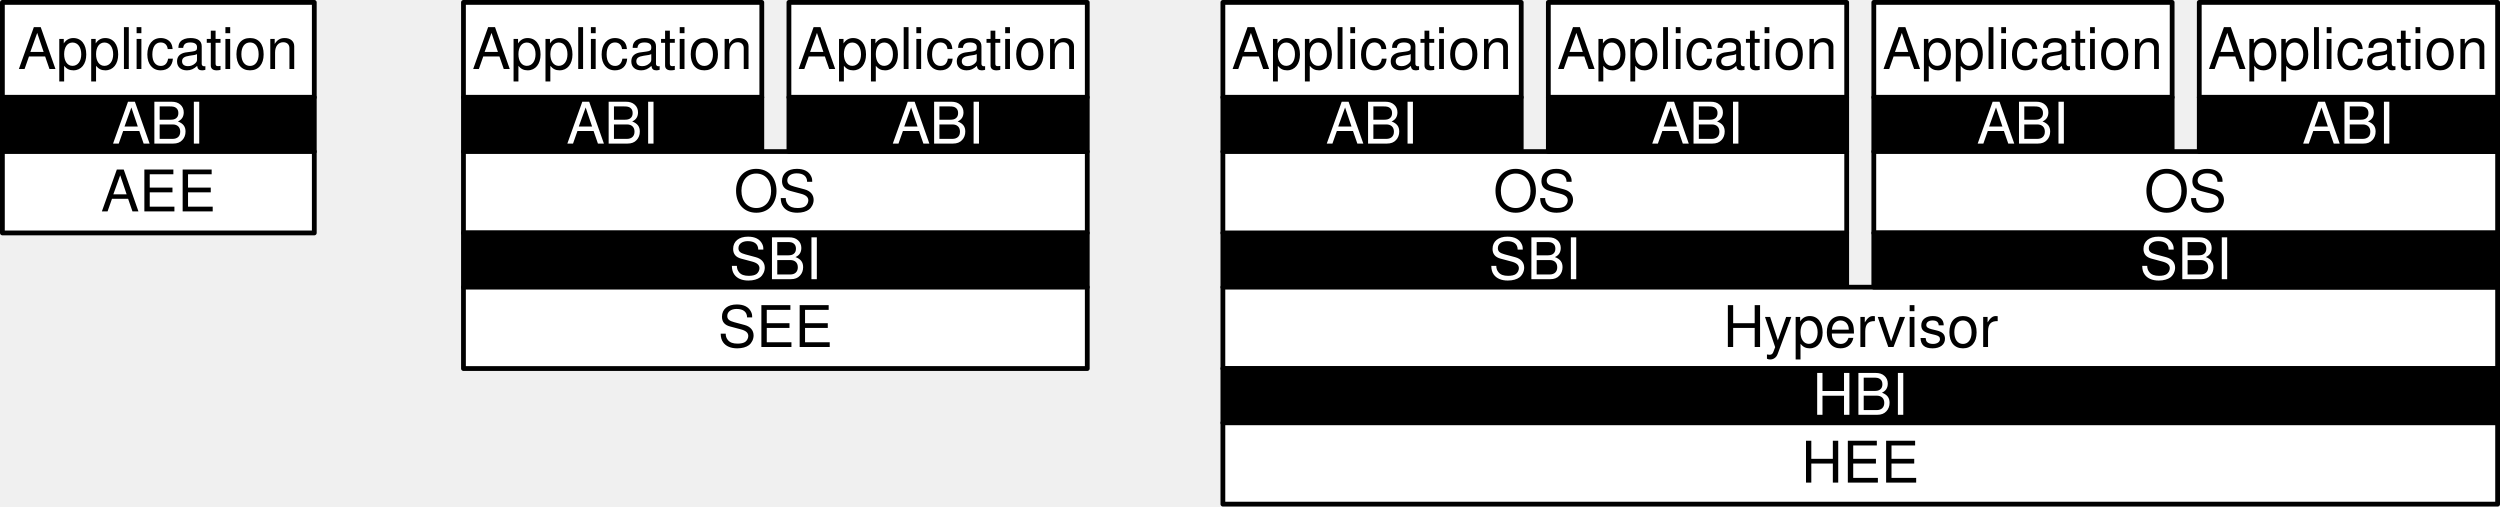
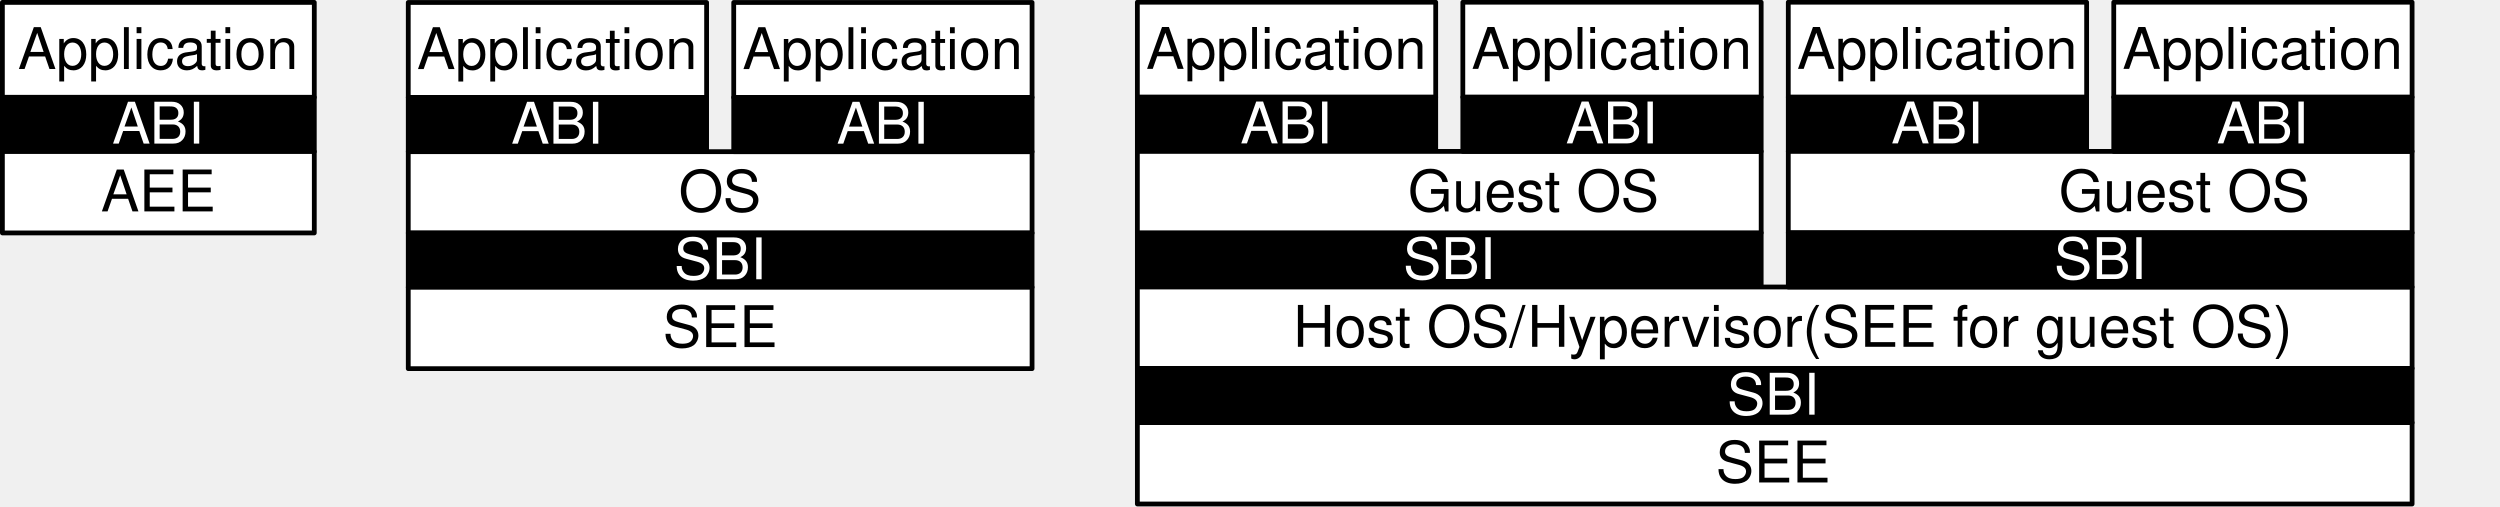
<svg xmlns="http://www.w3.org/2000/svg" version="1.1" viewBox="27.846 27.846 522.575 105.882" width="522.575" height="105.882" id="svg242">
  <defs id="defs4">
    <font-face font-family="Helvetica" font-size="12" units-per-em="1000" underline-position="-75.684" underline-thickness="49.316" slope="0" x-height="522.949" cap-height="717.285" ascent="770.019" descent="-229.98" font-weight="400" id="font-face2">
      <font-face-src>
        <font-face-name name="Helvetica" />
      </font-face-src>
    </font-face>
  </defs>
-   <g id="privimps" style="fill:none;fill-opacity:1;stroke:none;stroke-dasharray:none;stroke-opacity:1">
-     <g id="privimps: Layer 1">
-       <g id="Group_29">
-         <g id="Graphic_32">
-           <rect x="28.346" y="28.346" width="65.197" height="19.843" id="rect10" style="fill:#ffffff" />
-           <rect x="28.346" y="28.346" width="65.197" height="19.843" id="rect12" style="stroke:#000000;stroke-width:1;stroke-linecap:round;stroke-linejoin:round" />
-           <text transform="translate(28.34646,31.26772)" id="text16" style="fill:#000000">
-             <tspan font-size="12" font-weight="400" x="3.246" y="11" id="tspan14" style="font-weight:400;font-size:12px;font-family:Helvetica;fill:#000000">Application</tspan>
-           </text>
-         </g>
-         <g id="Graphic_31">
-           <rect x="28.346" y="48.189" width="65.197" height="11.339" id="rect19" style="fill:#000000" />
-           <rect x="28.346" y="48.189" width="65.197" height="11.339" id="rect21" style="stroke:#000000;stroke-width:1;stroke-linecap:round;stroke-linejoin:round" />
-           <text transform="translate(28.34646,46.85827)" id="text25" style="fill:#ffffff">
-             <tspan font-size="12" font-weight="400" x="22.928" y="11" id="tspan23" style="font-weight:400;font-size:12px;font-family:Helvetica;fill:#ffffff">ABI</tspan>
-           </text>
-         </g>
-         <g id="Graphic_30">
-           <rect x="28.346" y="59.528" width="65.197" height="17.008" id="rect28" style="fill:#ffffff" />
-           <rect x="28.346" y="59.528" width="65.197" height="17.008" id="rect30" style="stroke:#000000;stroke-width:1;stroke-linecap:round;stroke-linejoin:round" />
-           <text transform="translate(28.34645,61.0315)" id="text34" style="fill:#000000">
-             <tspan font-size="12" font-weight="400" x="20.593" y="11" id="tspan32" style="font-weight:400;font-size:12px;font-family:Helvetica;fill:#000000">AEE</tspan>
-           </text>
-         </g>
+   <g id="Group_29" style="fill:none;fill-opacity:1;stroke:none;stroke-dasharray:none;stroke-opacity:1">
+     <g id="Graphic_32">
+       <rect x="28.346" y="28.346" width="65.197" height="19.843" id="rect10" style="fill:#ffffff" />
+       <rect x="28.346" y="28.346" width="65.197" height="19.843" id="rect12" style="stroke:#000000;stroke-width:1;stroke-linecap:round;stroke-linejoin:round" />
+       <text transform="translate(28.34646,31.26772)" id="text16" style="fill:#000000">
+         <tspan font-size="12" font-weight="400" x="3.246" y="11" id="tspan14" style="font-weight:400;font-size:12px;font-family:Helvetica;fill:#000000">Application</tspan>
+       </text>
+     </g>
+     <g id="Graphic_31">
+       <rect x="28.346" y="48.189" width="65.197" height="11.339" id="rect19" style="fill:#000000" />
+       <rect x="28.346" y="48.189" width="65.197" height="11.339" id="rect21" style="stroke:#000000;stroke-width:1;stroke-linecap:round;stroke-linejoin:round" />
+       <text transform="translate(28.34646,46.85827)" id="text25" style="fill:#ffffff">
+         <tspan font-size="12" font-weight="400" x="22.928" y="11" id="tspan23" style="font-weight:400;font-size:12px;font-family:Helvetica;fill:#ffffff">ABI</tspan>
+       </text>
+     </g>
+     <g id="Graphic_30">
+       <rect x="28.346" y="59.528" width="65.197" height="17.008" id="rect28" style="fill:#ffffff" />
+       <rect x="28.346" y="59.528" width="65.197" height="17.008" id="rect30" style="stroke:#000000;stroke-width:1;stroke-linecap:round;stroke-linejoin:round" />
+       <text transform="translate(28.34645,61.0315)" id="text34" style="fill:#000000">
+         <tspan font-size="12" font-weight="400" x="20.593" y="11" id="tspan32" style="font-weight:400;font-size:12px;font-family:Helvetica;fill:#000000">AEE</tspan>
+       </text>
+     </g>
+   </g>
+   <g id="Group_21" style="fill:none;fill-opacity:1;stroke:none;stroke-dasharray:none;stroke-opacity:1" transform="translate(-11.53903,0.01804284)">
+     <g id="Graphic_28">
+       <rect x="124.724" y="28.346" width="62.362" height="19.843" id="rect38" style="fill:#ffffff" />
+       <rect x="124.724" y="28.346" width="62.362" height="19.843" id="rect40" style="stroke:#000000;stroke-width:1;stroke-linecap:round;stroke-linejoin:round" />
+       <text transform="translate(124.7244,31.26772)" id="text44" style="fill:#000000">
+         <tspan font-size="12" font-weight="400" x="1.829" y="11" id="tspan42" style="font-weight:400;font-size:12px;font-family:Helvetica;fill:#000000">Application</tspan>
+       </text>
+     </g>
+     <g id="Graphic_27">
+       <rect x="124.724" y="48.189" width="62.362" height="11.339" id="rect47" style="fill:#000000" />
+       <rect x="124.724" y="48.189" width="62.362" height="11.339" id="rect49" style="stroke:#000000;stroke-width:1;stroke-linecap:round;stroke-linejoin:round" />
+       <text transform="translate(124.7244,46.85827)" id="text53" style="fill:#ffffff">
+         <tspan font-size="12" font-weight="400" x="21.51" y="11" id="tspan51" style="font-weight:400;font-size:12px;font-family:Helvetica;fill:#ffffff">ABI</tspan>
+       </text>
+     </g>
+     <g id="Graphic_26">
+       <rect x="124.724" y="59.528" width="130.394" height="17.008" id="rect56" style="fill:#ffffff" />
+       <rect x="124.724" y="59.528" width="130.394" height="17.008" id="rect58" style="stroke:#000000;stroke-width:1;stroke-linecap:round;stroke-linejoin:round" />
+       <text transform="translate(124.7244,61.0315)" id="text62" style="fill:#000000">
+         <tspan font-size="12" font-weight="400" x="56.528" y="11" id="tspan60" style="font-weight:400;font-size:12px;font-family:Helvetica;fill:#000000">OS</tspan>
+       </text>
+     </g>
+     <g id="Graphic_25">
+       <rect x="124.724" y="76.535" width="130.394" height="11.339" id="rect65" style="fill:#000000" />
+       <rect x="124.724" y="76.535" width="130.394" height="11.339" id="rect67" style="stroke:#000000;stroke-width:1;stroke-linecap:round;stroke-linejoin:round" />
+       <text transform="translate(124.7244,75.20473)" id="text71" style="fill:#ffffff">
+         <tspan font-size="12" font-weight="400" x="55.526" y="11" id="tspan69" style="font-weight:400;font-size:12px;font-family:Helvetica;fill:#ffffff">SBI</tspan>
+       </text>
+     </g>
+     <g id="Graphic_24">
+       <rect x="124.724" y="87.874" width="130.394" height="17.008" id="rect74" style="fill:#ffffff" />
+       <rect x="124.724" y="87.874" width="130.394" height="17.008" id="rect76" style="stroke:#000000;stroke-width:1;stroke-linecap:round;stroke-linejoin:round" />
+       <text transform="translate(124.7244,89.37796)" id="text80" style="fill:#000000">
+         <tspan font-size="12" font-weight="400" x="53.191" y="11" id="tspan78" style="font-weight:400;font-size:12px;font-family:Helvetica;fill:#000000">SEE</tspan>
+       </text>
+     </g>
+     <g id="Graphic_23">
+       <rect x="192.756" y="28.346" width="62.362" height="19.843" id="rect83" style="fill:#ffffff" />
+       <rect x="192.756" y="28.346" width="62.362" height="19.843" id="rect85" style="stroke:#000000;stroke-width:1;stroke-linecap:round;stroke-linejoin:round" />
+       <text transform="translate(192.7559,31.26772)" id="text89" style="fill:#000000">
+         <tspan font-size="12" font-weight="400" x="1.829" y="11" id="tspan87" style="font-weight:400;font-size:12px;font-family:Helvetica;fill:#000000">Application</tspan>
+       </text>
+     </g>
+     <g id="Graphic_22">
+       <rect x="192.756" y="48.189" width="62.362" height="11.339" id="rect92" style="fill:#000000" />
+       <rect x="192.756" y="48.189" width="62.362" height="11.339" id="rect94" style="stroke:#000000;stroke-width:1;stroke-linecap:round;stroke-linejoin:round" />
+       <text transform="translate(192.7559,46.85827)" id="text98" style="fill:#ffffff">
+         <tspan font-size="12" font-weight="400" x="21.51" y="11" id="tspan96" style="font-weight:400;font-size:12px;font-family:Helvetica;fill:#ffffff">ABI</tspan>
+       </text>
+     </g>
+   </g>
+   <g id="Group_3" style="fill:none;fill-opacity:1;stroke:none;stroke-dasharray:none;stroke-opacity:1" transform="translate(-17.87514,-0.03330975)">
+     <g id="Graphic_20">
+       <rect x="283.465" y="76.535" width="130.394" height="11.339" id="rect102" style="fill:#000000" />
+       <rect x="283.465" y="76.535" width="130.394" height="11.339" id="rect104" style="stroke:#000000;stroke-width:1;stroke-linecap:round;stroke-linejoin:round" />
+       <text transform="translate(283.4646,75.20473)" id="text108" style="fill:#ffffff">
+         <tspan font-size="12" font-weight="400" x="55.526" y="11" id="tspan106" style="font-weight:400;font-size:12px;font-family:Helvetica;fill:#ffffff">SBI</tspan>
+       </text>
+     </g>
+     <g id="Graphic_19">
+       <rect x="283.465" y="87.874" width="266.457" height="17.008" id="rect111" style="fill:#ffffff" />
+       <rect x="283.465" y="87.874" width="266.457" height="17.008" id="rect113" style="stroke:#000000;stroke-width:1;stroke-linecap:round;stroke-linejoin:round" />
+       <text id="text117" style="fill:#000000" x="211.465" y="89.378">
+         <tspan font-size="12" font-weight="400" x="316.02" y="100.378" id="tspan115" style="font-weight:400;font-size:12px;font-family:Helvetica;fill:#000000">Host OS/Hypervisor(SEE for guest OS)</tspan>
+       </text>
+     </g>
+     <g id="Group_13">
+       <g id="Graphic_18">
+         <rect x="283.465" y="28.346" width="62.362" height="19.843" id="rect120" style="fill:#ffffff" />
+         <rect x="283.465" y="28.346" width="62.362" height="19.843" id="rect122" style="stroke:#000000;stroke-width:1;stroke-linecap:round;stroke-linejoin:round" />
+         <text transform="translate(283.4646,31.26772)" id="text126" style="fill:#000000">
+           <tspan font-size="12" font-weight="400" x="1.829" y="11" id="tspan124" style="font-weight:400;font-size:12px;font-family:Helvetica;fill:#000000">Application</tspan>
+         </text>
      </g>
-       <g id="Group_21">
-         <g id="Graphic_28">
-           <rect x="124.724" y="28.346" width="62.362" height="19.843" id="rect38" style="fill:#ffffff" />
-           <rect x="124.724" y="28.346" width="62.362" height="19.843" id="rect40" style="stroke:#000000;stroke-width:1;stroke-linecap:round;stroke-linejoin:round" />
-           <text transform="translate(124.7244,31.26772)" id="text44" style="fill:#000000">
-             <tspan font-size="12" font-weight="400" x="1.829" y="11" id="tspan42" style="font-weight:400;font-size:12px;font-family:Helvetica;fill:#000000">Application</tspan>
-           </text>
-         </g>
-         <g id="Graphic_27">
-           <rect x="124.724" y="48.189" width="62.362" height="11.339" id="rect47" style="fill:#000000" />
-           <rect x="124.724" y="48.189" width="62.362" height="11.339" id="rect49" style="stroke:#000000;stroke-width:1;stroke-linecap:round;stroke-linejoin:round" />
-           <text transform="translate(124.7244,46.85827)" id="text53" style="fill:#ffffff">
-             <tspan font-size="12" font-weight="400" x="21.51" y="11" id="tspan51" style="font-weight:400;font-size:12px;font-family:Helvetica;fill:#ffffff">ABI</tspan>
-           </text>
-         </g>
-         <g id="Graphic_26">
-           <rect x="124.724" y="59.528" width="130.394" height="17.008" id="rect56" style="fill:#ffffff" />
-           <rect x="124.724" y="59.528" width="130.394" height="17.008" id="rect58" style="stroke:#000000;stroke-width:1;stroke-linecap:round;stroke-linejoin:round" />
-           <text transform="translate(124.7244,61.0315)" id="text62" style="fill:#000000">
-             <tspan font-size="12" font-weight="400" x="56.528" y="11" id="tspan60" style="font-weight:400;font-size:12px;font-family:Helvetica;fill:#000000">OS</tspan>
-           </text>
-         </g>
-         <g id="Graphic_25">
-           <rect x="124.724" y="76.535" width="130.394" height="11.339" id="rect65" style="fill:#000000" />
-           <rect x="124.724" y="76.535" width="130.394" height="11.339" id="rect67" style="stroke:#000000;stroke-width:1;stroke-linecap:round;stroke-linejoin:round" />
-           <text transform="translate(124.7244,75.20473)" id="text71" style="fill:#ffffff">
-             <tspan font-size="12" font-weight="400" x="55.526" y="11" id="tspan69" style="font-weight:400;font-size:12px;font-family:Helvetica;fill:#ffffff">SBI</tspan>
-           </text>
-         </g>
-         <g id="Graphic_24">
-           <rect x="124.724" y="87.874" width="130.394" height="17.008" id="rect74" style="fill:#ffffff" />
-           <rect x="124.724" y="87.874" width="130.394" height="17.008" id="rect76" style="stroke:#000000;stroke-width:1;stroke-linecap:round;stroke-linejoin:round" />
-           <text transform="translate(124.7244,89.37796)" id="text80" style="fill:#000000">
-             <tspan font-size="12" font-weight="400" x="53.191" y="11" id="tspan78" style="font-weight:400;font-size:12px;font-family:Helvetica;fill:#000000">SEE</tspan>
-           </text>
-         </g>
-         <g id="Graphic_23">
-           <rect x="192.756" y="28.346" width="62.362" height="19.843" id="rect83" style="fill:#ffffff" />
-           <rect x="192.756" y="28.346" width="62.362" height="19.843" id="rect85" style="stroke:#000000;stroke-width:1;stroke-linecap:round;stroke-linejoin:round" />
-           <text transform="translate(192.7559,31.26772)" id="text89" style="fill:#000000">
-             <tspan font-size="12" font-weight="400" x="1.829" y="11" id="tspan87" style="font-weight:400;font-size:12px;font-family:Helvetica;fill:#000000">Application</tspan>
-           </text>
-         </g>
-         <g id="Graphic_22">
-           <rect x="192.756" y="48.189" width="62.362" height="11.339" id="rect92" style="fill:#000000" />
-           <rect x="192.756" y="48.189" width="62.362" height="11.339" id="rect94" style="stroke:#000000;stroke-width:1;stroke-linecap:round;stroke-linejoin:round" />
-           <text transform="translate(192.7559,46.85827)" id="text98" style="fill:#ffffff">
-             <tspan font-size="12" font-weight="400" x="21.51" y="11" id="tspan96" style="font-weight:400;font-size:12px;font-family:Helvetica;fill:#ffffff">ABI</tspan>
-           </text>
-         </g>
+       <g id="Graphic_17">
+         <rect x="283.465" y="48.189" width="62.362" height="11.339" id="rect129" style="fill:#000000" />
+         <rect x="283.465" y="48.189" width="62.362" height="11.339" id="rect131" style="stroke:#000000;stroke-width:1;stroke-linecap:round;stroke-linejoin:round" />
+         <text transform="translate(283.4646,46.85827)" id="text135" style="fill:#ffffff">
+           <tspan font-size="12" font-weight="400" x="21.51" y="11" id="tspan133" style="font-weight:400;font-size:12px;font-family:Helvetica;fill:#ffffff">ABI</tspan>
+         </text>
      </g>
-       <g id="Group_3">
-         <g id="Graphic_20">
-           <rect x="283.465" y="76.535" width="130.394" height="11.339" id="rect102" style="fill:#000000" />
-           <rect x="283.465" y="76.535" width="130.394" height="11.339" id="rect104" style="stroke:#000000;stroke-width:1;stroke-linecap:round;stroke-linejoin:round" />
-           <text transform="translate(283.4646,75.20473)" id="text108" style="fill:#ffffff">
-             <tspan font-size="12" font-weight="400" x="55.526" y="11" id="tspan106" style="font-weight:400;font-size:12px;font-family:Helvetica;fill:#ffffff">SBI</tspan>
-           </text>
-         </g>
-         <g id="Graphic_19">
-           <rect x="283.465" y="87.874" width="266.457" height="17.008" id="rect111" style="fill:#ffffff" />
-           <rect x="283.465" y="87.874" width="266.457" height="17.008" id="rect113" style="stroke:#000000;stroke-width:1;stroke-linecap:round;stroke-linejoin:round" />
-           <text transform="translate(283.4646,89.37796)" id="text117" style="fill:#000000">
-             <tspan font-size="12" font-weight="400" x="104.555" y="11" id="tspan115" style="font-weight:400;font-size:12px;font-family:Helvetica;fill:#000000">Hypervisor</tspan>
-           </text>
-         </g>
-         <g id="Group_13">
-           <g id="Graphic_18">
-             <rect x="283.465" y="28.346" width="62.362" height="19.843" id="rect120" style="fill:#ffffff" />
-             <rect x="283.465" y="28.346" width="62.362" height="19.843" id="rect122" style="stroke:#000000;stroke-width:1;stroke-linecap:round;stroke-linejoin:round" />
-             <text transform="translate(283.4646,31.26772)" id="text126" style="fill:#000000">
-               <tspan font-size="12" font-weight="400" x="1.829" y="11" id="tspan124" style="font-weight:400;font-size:12px;font-family:Helvetica;fill:#000000">Application</tspan>
-             </text>
-           </g>
-           <g id="Graphic_17">
-             <rect x="283.465" y="48.189" width="62.362" height="11.339" id="rect129" style="fill:#000000" />
-             <rect x="283.465" y="48.189" width="62.362" height="11.339" id="rect131" style="stroke:#000000;stroke-width:1;stroke-linecap:round;stroke-linejoin:round" />
-             <text transform="translate(283.4646,46.85827)" id="text135" style="fill:#ffffff">
-               <tspan font-size="12" font-weight="400" x="21.51" y="11" id="tspan133" style="font-weight:400;font-size:12px;font-family:Helvetica;fill:#ffffff">ABI</tspan>
-             </text>
-           </g>
-           <g id="Graphic_16">
-             <rect x="283.465" y="59.528" width="130.394" height="17.008" id="rect138" style="fill:#ffffff" />
-             <rect x="283.465" y="59.528" width="130.394" height="17.008" id="rect140" style="stroke:#000000;stroke-width:1;stroke-linecap:round;stroke-linejoin:round" />
-             <text transform="translate(283.4646,61.0315)" id="text144" style="fill:#000000">
-               <tspan font-size="12" font-weight="400" x="56.528" y="11" id="tspan142" style="font-weight:400;font-size:12px;font-family:Helvetica;fill:#000000">OS</tspan>
-             </text>
-           </g>
-           <g id="Graphic_15">
-             <rect x="351.496" y="28.346" width="62.362" height="19.843" id="rect147" style="fill:#ffffff" />
-             <rect x="351.496" y="28.346" width="62.362" height="19.843" id="rect149" style="stroke:#000000;stroke-width:1;stroke-linecap:round;stroke-linejoin:round" />
-             <text transform="translate(351.4961,31.26772)" id="text153" style="fill:#000000">
-               <tspan font-size="12" font-weight="400" x="1.829" y="11" id="tspan151" style="font-weight:400;font-size:12px;font-family:Helvetica;fill:#000000">Application</tspan>
-             </text>
-           </g>
-           <g id="Graphic_14">
-             <rect x="351.496" y="48.189" width="62.362" height="11.339" id="rect156" style="fill:#000000" />
-             <rect x="351.496" y="48.189" width="62.362" height="11.339" id="rect158" style="stroke:#000000;stroke-width:1;stroke-linecap:round;stroke-linejoin:round" />
-             <text transform="translate(351.4961,46.85827)" id="text162" style="fill:#ffffff">
-               <tspan font-size="12" font-weight="400" x="21.51" y="11" id="tspan160" style="font-weight:400;font-size:12px;font-family:Helvetica;fill:#ffffff">ABI</tspan>
-             </text>
-           </g>
-         </g>
-         <g id="Group_7">
-           <g id="Graphic_12">
-             <rect x="419.528" y="28.346" width="62.362" height="19.843" id="rect166" style="fill:#ffffff" />
-             <rect x="419.528" y="28.346" width="62.362" height="19.843" id="rect168" style="stroke:#000000;stroke-width:1;stroke-linecap:round;stroke-linejoin:round" />
-             <text transform="translate(419.5276,31.26772)" id="text172" style="fill:#000000">
-               <tspan font-size="12" font-weight="400" x="1.829" y="11" id="tspan170" style="font-weight:400;font-size:12px;font-family:Helvetica;fill:#000000">Application</tspan>
-             </text>
-           </g>
-           <g id="Graphic_11">
-             <rect x="419.528" y="48.189" width="62.362" height="11.339" id="rect175" style="fill:#000000" />
-             <rect x="419.528" y="48.189" width="62.362" height="11.339" id="rect177" style="stroke:#000000;stroke-width:1;stroke-linecap:round;stroke-linejoin:round" />
-             <text transform="translate(419.5276,46.85827)" id="text181" style="fill:#ffffff">
-               <tspan font-size="12" font-weight="400" x="21.51" y="11" id="tspan179" style="font-weight:400;font-size:12px;font-family:Helvetica;fill:#ffffff">ABI</tspan>
-             </text>
-           </g>
-           <g id="Graphic_10">
-             <rect x="419.528" y="59.528" width="130.394" height="17.008" id="rect184" style="fill:#ffffff" />
-             <rect x="419.528" y="59.528" width="130.394" height="17.008" id="rect186" style="stroke:#000000;stroke-width:1;stroke-linecap:round;stroke-linejoin:round" />
-             <text transform="translate(419.5276,61.0315)" id="text190" style="fill:#000000">
-               <tspan font-size="12" font-weight="400" x="56.528" y="11" id="tspan188" style="font-weight:400;font-size:12px;font-family:Helvetica;fill:#000000">OS</tspan>
-             </text>
-           </g>
-           <g id="Graphic_9">
-             <rect x="487.559" y="28.346" width="62.362" height="19.843" id="rect193" style="fill:#ffffff" />
-             <rect x="487.559" y="28.346" width="62.362" height="19.843" id="rect195" style="stroke:#000000;stroke-width:1;stroke-linecap:round;stroke-linejoin:round" />
-             <text transform="translate(487.5591,31.26772)" id="text199" style="fill:#000000">
-               <tspan font-size="12" font-weight="400" x="1.829" y="11" id="tspan197" style="font-weight:400;font-size:12px;font-family:Helvetica;fill:#000000">Application</tspan>
-             </text>
-           </g>
-           <g id="Graphic_8">
-             <rect x="487.559" y="48.189" width="62.362" height="11.339" id="rect202" style="fill:#000000" />
-             <rect x="487.559" y="48.189" width="62.362" height="11.339" id="rect204" style="stroke:#000000;stroke-width:1;stroke-linecap:round;stroke-linejoin:round" />
-             <text transform="translate(487.5591,46.85827)" id="text208" style="fill:#ffffff">
-               <tspan font-size="12" font-weight="400" x="21.51" y="11" id="tspan206" style="font-weight:400;font-size:12px;font-family:Helvetica;fill:#ffffff">ABI</tspan>
-             </text>
-           </g>
-         </g>
-         <g id="Graphic_6">
-           <rect x="419.528" y="76.535" width="130.394" height="11.339" id="rect212" style="fill:#000000" />
-           <rect x="419.528" y="76.535" width="130.394" height="11.339" id="rect214" style="stroke:#000000;stroke-width:1;stroke-linecap:round;stroke-linejoin:round" />
-           <text transform="translate(419.5276,75.20473)" id="text218" style="fill:#ffffff">
-             <tspan font-size="12" font-weight="400" x="55.526" y="11" id="tspan216" style="font-weight:400;font-size:12px;font-family:Helvetica;fill:#ffffff">SBI</tspan>
-           </text>
-         </g>
-         <g id="Graphic_5">
-           <rect x="283.465" y="104.882" width="266.457" height="11.339" id="rect221" style="fill:#000000" />
-           <rect x="283.465" y="104.882" width="266.457" height="11.339" id="rect223" style="stroke:#000000;stroke-width:1;stroke-linecap:round;stroke-linejoin:round" />
-           <text transform="translate(283.4646,103.5512)" id="text227" style="fill:#ffffff">
-             <tspan font-size="12" font-weight="400" x="123.226" y="11" id="tspan225" style="font-weight:400;font-size:12px;font-family:Helvetica;fill:#ffffff">HBI</tspan>
-           </text>
-         </g>
-         <g id="Graphic_4">
-           <rect x="283.465" y="116.22" width="266.457" height="17.008" id="rect230" style="fill:#ffffff" />
-           <rect x="283.465" y="116.22" width="266.457" height="17.008" id="rect232" style="stroke:#000000;stroke-width:1;stroke-linecap:round;stroke-linejoin:round" />
-           <text transform="translate(283.4646,117.7244)" id="text236" style="fill:#000000">
-             <tspan font-size="12" font-weight="400" x="120.891" y="11" id="tspan234" style="font-weight:400;font-size:12px;font-family:Helvetica;fill:#000000">HEE</tspan>
-           </text>
-         </g>
+       <g id="Graphic_16">
+         <rect x="283.465" y="59.528" width="130.394" height="17.008" id="rect138" style="fill:#ffffff" />
+         <rect x="283.465" y="59.528" width="130.394" height="17.008" id="rect140" style="stroke:#000000;stroke-width:1;stroke-linecap:round;stroke-linejoin:round" />
+         <text transform="translate(283.4646,61.0315)" id="text144" style="fill:#000000">
+           <tspan font-size="12" font-weight="400" x="56.528" y="11" id="tspan142" style="font-weight:400;font-size:12px;font-family:Helvetica;fill:#000000">Guest OS</tspan>
+         </text>
      </g>
+       <g id="Graphic_15">
+         <rect x="351.496" y="28.346" width="62.362" height="19.843" id="rect147" style="fill:#ffffff" />
+         <rect x="351.496" y="28.346" width="62.362" height="19.843" id="rect149" style="stroke:#000000;stroke-width:1;stroke-linecap:round;stroke-linejoin:round" />
+         <text transform="translate(351.4961,31.26772)" id="text153" style="fill:#000000">
+           <tspan font-size="12" font-weight="400" x="1.829" y="11" id="tspan151" style="font-weight:400;font-size:12px;font-family:Helvetica;fill:#000000">Application</tspan>
+         </text>
+       </g>
+       <g id="Graphic_14">
+         <rect x="351.496" y="48.189" width="62.362" height="11.339" id="rect156" style="fill:#000000" />
+         <rect x="351.496" y="48.189" width="62.362" height="11.339" id="rect158" style="stroke:#000000;stroke-width:1;stroke-linecap:round;stroke-linejoin:round" />
+         <text transform="translate(351.4961,46.85827)" id="text162" style="fill:#ffffff">
+           <tspan font-size="12" font-weight="400" x="21.51" y="11" id="tspan160" style="font-weight:400;font-size:12px;font-family:Helvetica;fill:#ffffff">ABI</tspan>
+         </text>
+       </g>
+     </g>
+     <g id="Group_7">
+       <g id="Graphic_12">
+         <rect x="419.528" y="28.346" width="62.362" height="19.843" id="rect166" style="fill:#ffffff" />
+         <rect x="419.528" y="28.346" width="62.362" height="19.843" id="rect168" style="stroke:#000000;stroke-width:1;stroke-linecap:round;stroke-linejoin:round" />
+         <text transform="translate(419.5276,31.26772)" id="text172" style="fill:#000000">
+           <tspan font-size="12" font-weight="400" x="1.829" y="11" id="tspan170" style="font-weight:400;font-size:12px;font-family:Helvetica;fill:#000000">Application</tspan>
+         </text>
+       </g>
+       <g id="Graphic_11">
+         <rect x="419.528" y="48.189" width="62.362" height="11.339" id="rect175" style="fill:#000000" />
+         <rect x="419.528" y="48.189" width="62.362" height="11.339" id="rect177" style="stroke:#000000;stroke-width:1;stroke-linecap:round;stroke-linejoin:round" />
+         <text transform="translate(419.5276,46.85827)" id="text181" style="fill:#ffffff">
+           <tspan font-size="12" font-weight="400" x="21.51" y="11" id="tspan179" style="font-weight:400;font-size:12px;font-family:Helvetica;fill:#ffffff">ABI</tspan>
+         </text>
+       </g>
+       <g id="Graphic_10">
+         <rect x="419.528" y="59.528" width="130.394" height="17.008" id="rect184" style="fill:#ffffff" />
+         <rect x="419.528" y="59.528" width="130.394" height="17.008" id="rect186" style="stroke:#000000;stroke-width:1;stroke-linecap:round;stroke-linejoin:round" />
+         <text transform="translate(419.5276,61.0315)" id="text190" style="fill:#000000">
+           <tspan font-size="12" font-weight="400" x="56.528" y="11" id="tspan188" style="font-weight:400;font-size:12px;font-family:Helvetica;fill:#000000">Guest OS</tspan>
+         </text>
+       </g>
+       <g id="Graphic_9">
+         <rect x="487.559" y="28.346" width="62.362" height="19.843" id="rect193" style="fill:#ffffff" />
+         <rect x="487.559" y="28.346" width="62.362" height="19.843" id="rect195" style="stroke:#000000;stroke-width:1;stroke-linecap:round;stroke-linejoin:round" />
+         <text transform="translate(487.5591,31.26772)" id="text199" style="fill:#000000">
+           <tspan font-size="12" font-weight="400" x="1.829" y="11" id="tspan197" style="font-weight:400;font-size:12px;font-family:Helvetica;fill:#000000">Application</tspan>
+         </text>
+       </g>
+       <g id="Graphic_8">
+         <rect x="487.559" y="48.189" width="62.362" height="11.339" id="rect202" style="fill:#000000" />
+         <rect x="487.559" y="48.189" width="62.362" height="11.339" id="rect204" style="stroke:#000000;stroke-width:1;stroke-linecap:round;stroke-linejoin:round" />
+         <text transform="translate(487.5591,46.85827)" id="text208" style="fill:#ffffff">
+           <tspan font-size="12" font-weight="400" x="21.51" y="11" id="tspan206" style="font-weight:400;font-size:12px;font-family:Helvetica;fill:#ffffff">ABI</tspan>
+         </text>
+       </g>
+     </g>
+     <g id="Graphic_6">
+       <rect x="419.528" y="76.535" width="130.394" height="11.339" id="rect212" style="fill:#000000" />
+       <rect x="419.528" y="76.535" width="130.394" height="11.339" id="rect214" style="stroke:#000000;stroke-width:1;stroke-linecap:round;stroke-linejoin:round" />
+       <text transform="translate(419.5276,75.20473)" id="text218" style="fill:#ffffff">
+         <tspan font-size="12" font-weight="400" x="55.526" y="11" id="tspan216" style="font-weight:400;font-size:12px;font-family:Helvetica;fill:#ffffff">SBI</tspan>
+       </text>
+     </g>
+     <g id="Graphic_5">
+       <rect x="283.465" y="104.882" width="266.457" height="11.339" id="rect221" style="fill:#000000" />
+       <rect x="283.465" y="104.882" width="266.457" height="11.339" id="rect223" style="stroke:#000000;stroke-width:1;stroke-linecap:round;stroke-linejoin:round" />
+       <text transform="translate(283.4646,103.5512)" id="text227" style="fill:#ffffff">
+         <tspan font-size="12" font-weight="400" x="123.226" y="11" id="tspan225" style="font-weight:400;font-size:12px;font-family:Helvetica;fill:#ffffff">SBI</tspan>
+       </text>
+     </g>
+     <g id="Graphic_4">
+       <rect x="283.465" y="116.22" width="266.457" height="17.008" id="rect230" style="fill:#ffffff" />
+       <rect x="283.465" y="116.22" width="266.457" height="17.008" id="rect232" style="stroke:#000000;stroke-width:1;stroke-linecap:round;stroke-linejoin:round" />
+       <text transform="translate(283.4646,117.7244)" id="text236" style="fill:#000000">
+         <tspan font-size="12" font-weight="400" x="120.891" y="11" id="tspan234" style="font-weight:400;font-size:12px;font-family:Helvetica;fill:#000000">SEE</tspan>
+       </text>
    </g>
  </g>
</svg>
